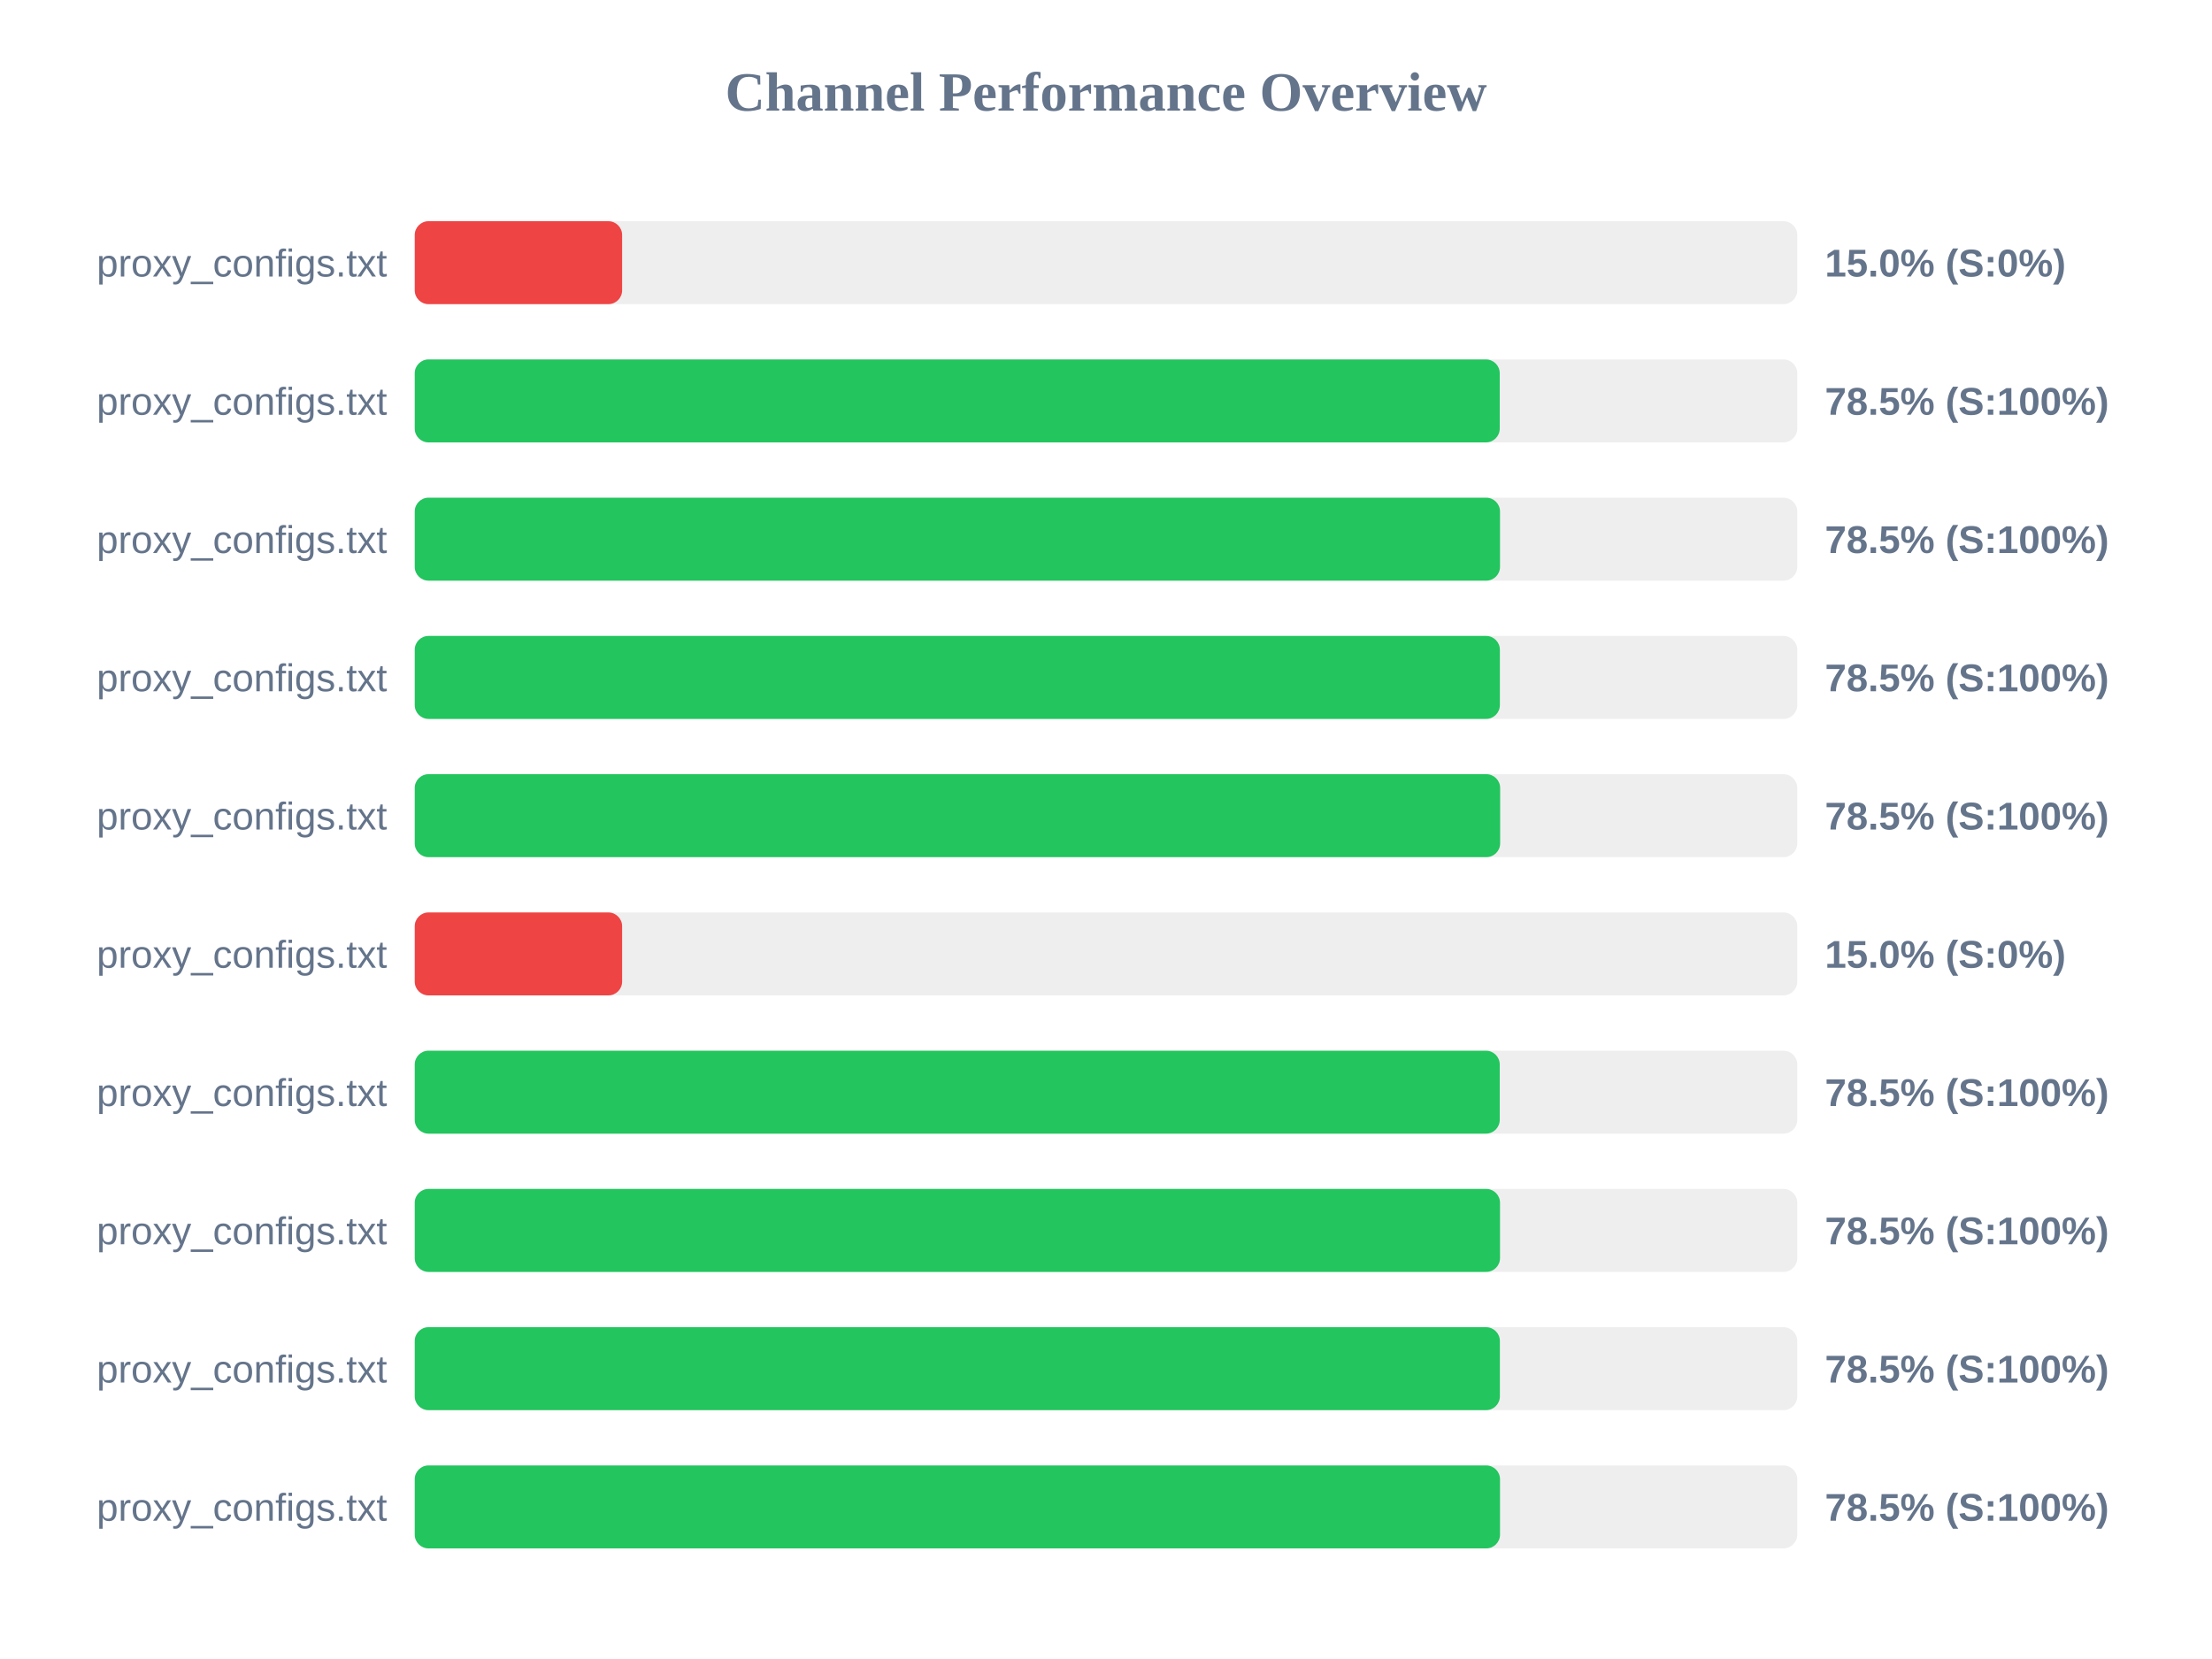
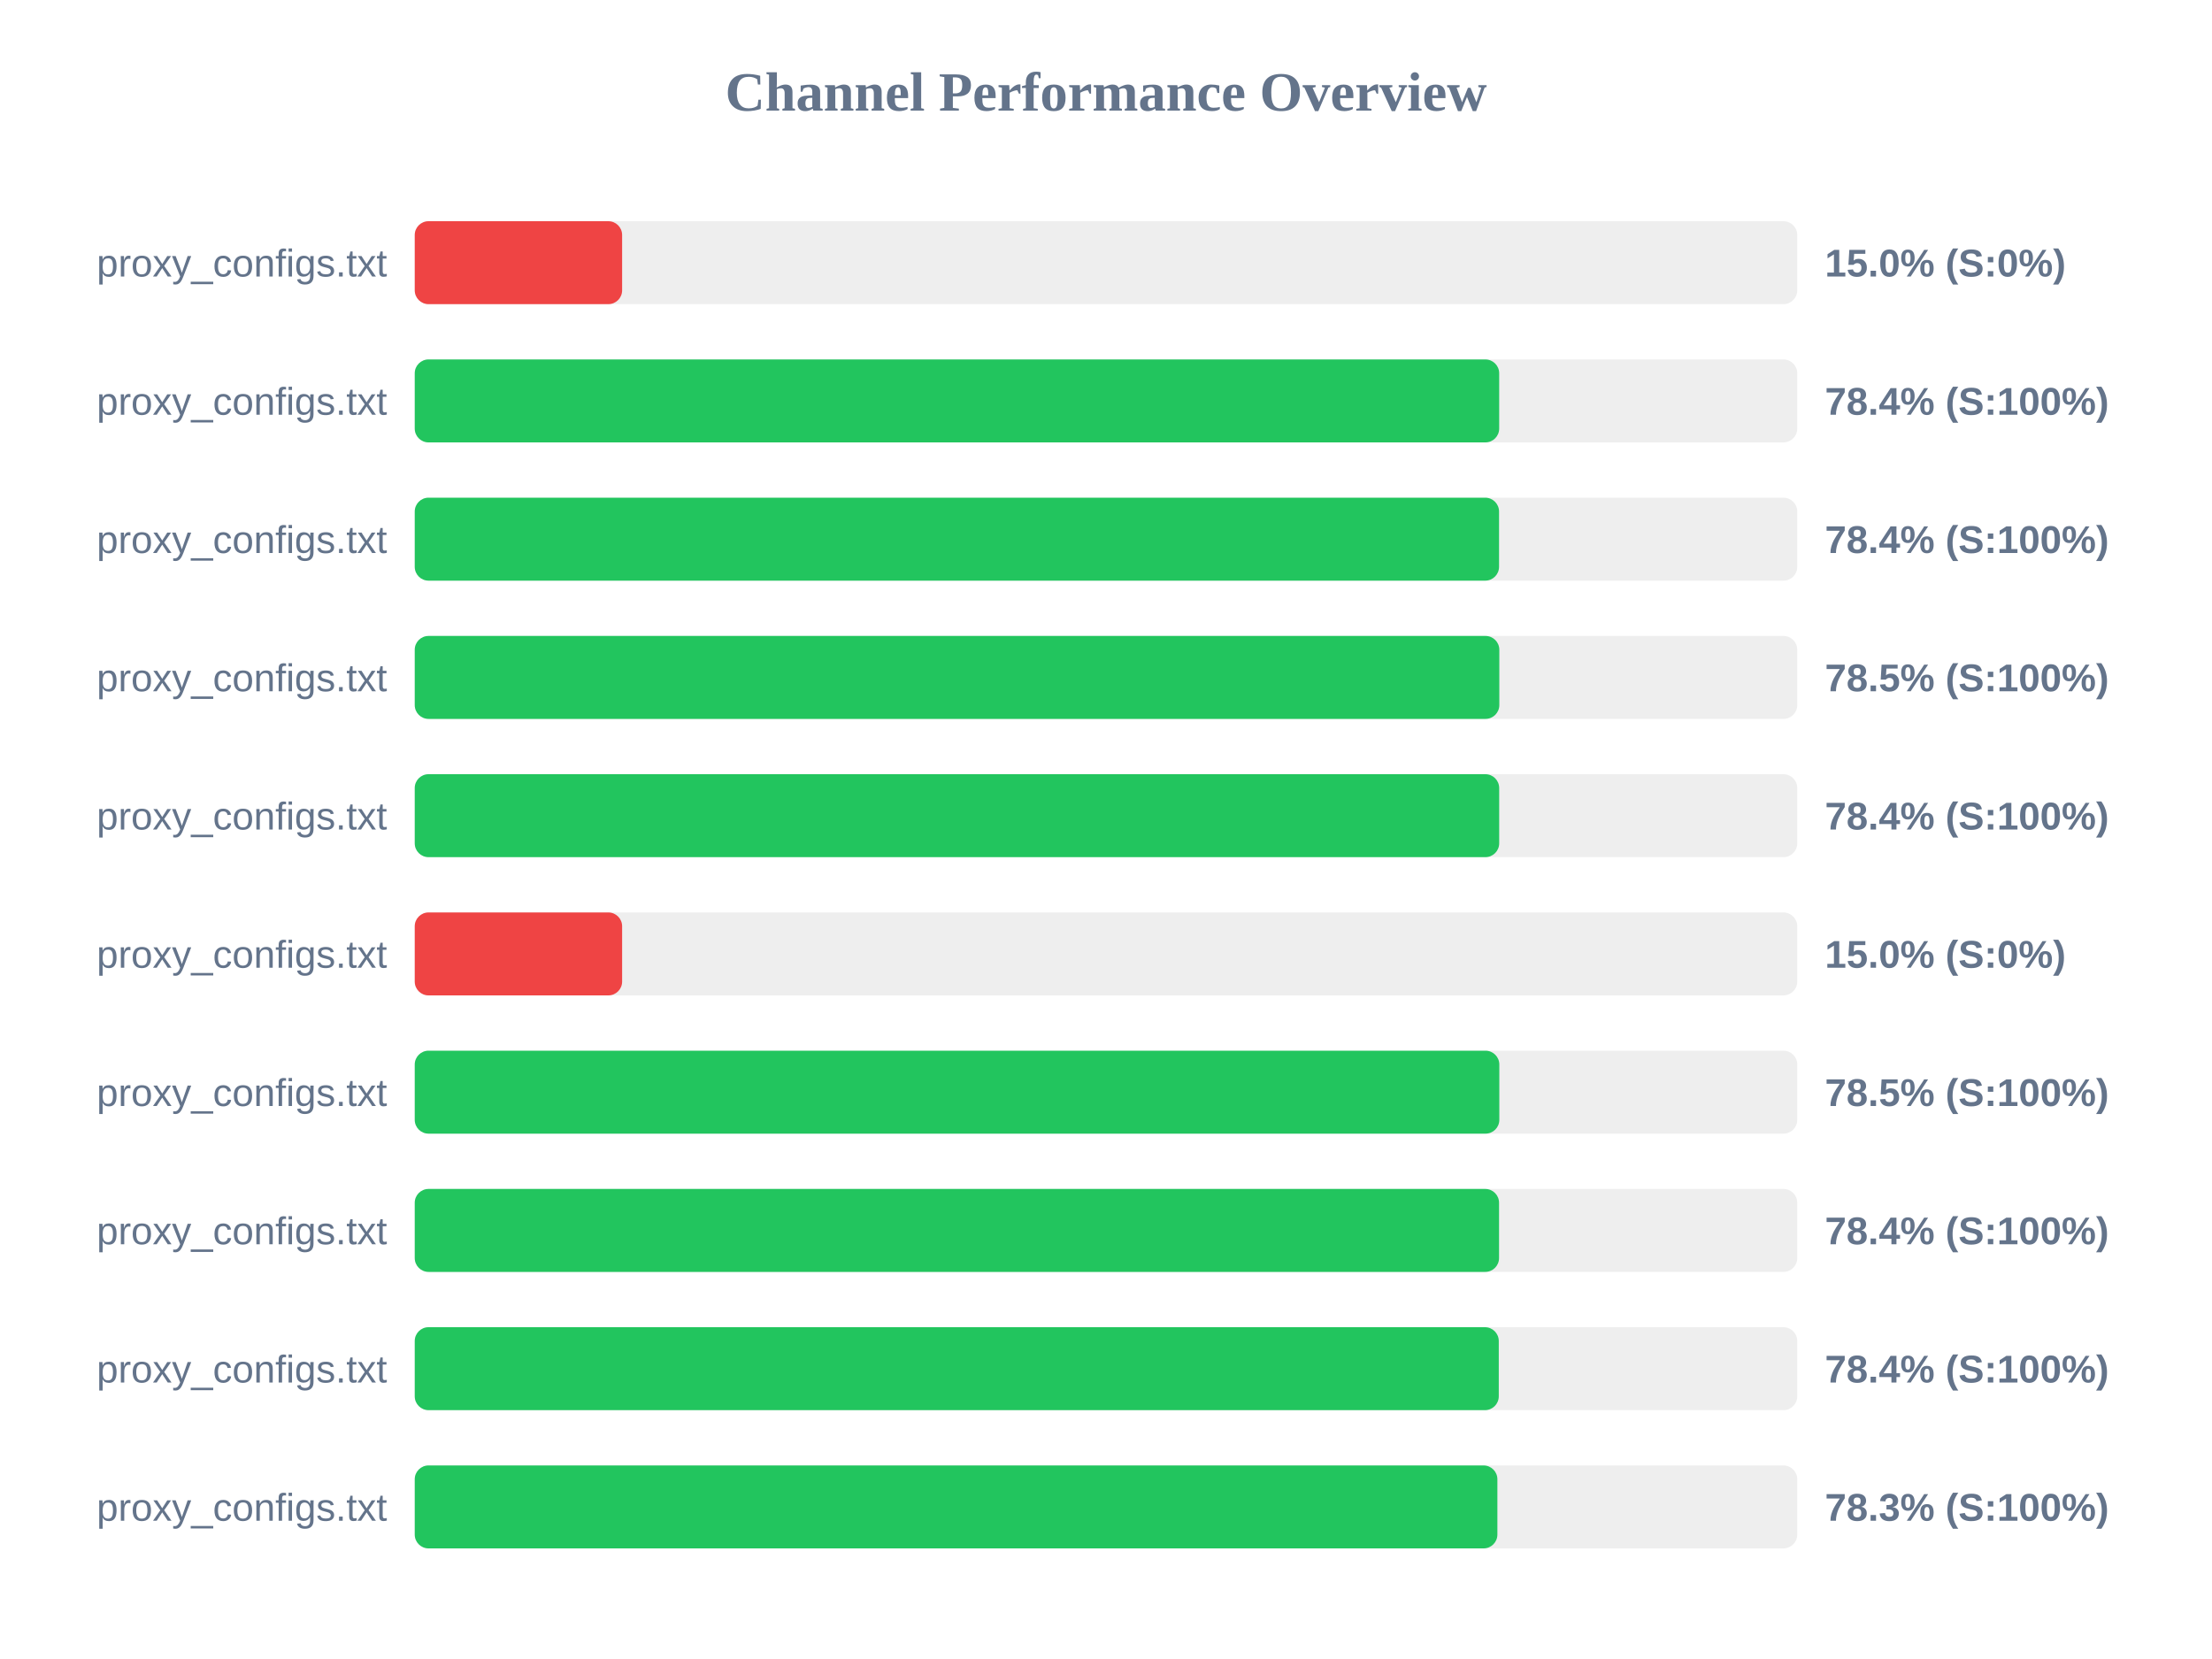
<svg xmlns="http://www.w3.org/2000/svg" width="800" height="600" version="1.1">
  <style>
        .row { font: 14px Arial; fill: #64748b; }
        .score { font: bold 14px Arial; fill: #64748b; }
    </style>
  <text x="400" y="40" text-anchor="middle" font-size="20px" font-weight="bold" fill="#64748b">Channel Performance Overview</text>
  <rect x="150" y="80" width="500" height="30" fill="#eee" rx="5" />
  <rect x="150" y="80" width="75.0" height="30" fill="#ef4444" rx="5" />
  <text x="140" y="100" text-anchor="end" class="row">proxy_configs.txt</text>
  <text x="660" y="100" text-anchor="start" class="score">15.0% (S:0%)</text>
  <rect x="150" y="130" width="500" height="30" fill="#eee" rx="5" />
-   <rect x="150" y="130" width="392.4" height="30" fill="#22c55e" rx="5" />
+   <rect x="150" y="130" width="392.2" height="30" fill="#22c55e" rx="5" />
  <text x="140" y="150" text-anchor="end" class="row">proxy_configs.txt</text>
-   <text x="660" y="150" text-anchor="start" class="score">78.5% (S:100%)</text>
+   <text x="660" y="150" text-anchor="start" class="score">78.4% (S:100%)</text>
  <rect x="150" y="180" width="500" height="30" fill="#eee" rx="5" />
-   <rect x="150" y="180" width="392.5" height="30" fill="#22c55e" rx="5" />
+   <rect x="150" y="180" width="392.15" height="30" fill="#22c55e" rx="5" />
  <text x="140" y="200" text-anchor="end" class="row">proxy_configs.txt</text>
-   <text x="660" y="200" text-anchor="start" class="score">78.5% (S:100%)</text>
+   <text x="660" y="200" text-anchor="start" class="score">78.4% (S:100%)</text>
  <rect x="150" y="230" width="500" height="30" fill="#eee" rx="5" />
-   <rect x="150" y="230" width="392.45" height="30" fill="#22c55e" rx="5" />
+   <rect x="150" y="230" width="392.25" height="30" fill="#22c55e" rx="5" />
  <text x="140" y="250" text-anchor="end" class="row">proxy_configs.txt</text>
  <text x="660" y="250" text-anchor="start" class="score">78.5% (S:100%)</text>
  <rect x="150" y="280" width="500" height="30" fill="#eee" rx="5" />
-   <rect x="150" y="280" width="392.55" height="30" fill="#22c55e" rx="5" />
+   <rect x="150" y="280" width="392.2" height="30" fill="#22c55e" rx="5" />
  <text x="140" y="300" text-anchor="end" class="row">proxy_configs.txt</text>
-   <text x="660" y="300" text-anchor="start" class="score">78.5% (S:100%)</text>
+   <text x="660" y="300" text-anchor="start" class="score">78.4% (S:100%)</text>
  <rect x="150" y="330" width="500" height="30" fill="#eee" rx="5" />
  <rect x="150" y="330" width="75.0" height="30" fill="#ef4444" rx="5" />
  <text x="140" y="350" text-anchor="end" class="row">proxy_configs.txt</text>
  <text x="660" y="350" text-anchor="start" class="score">15.0% (S:0%)</text>
  <rect x="150" y="380" width="500" height="30" fill="#eee" rx="5" />
-   <rect x="150" y="380" width="392.4" height="30" fill="#22c55e" rx="5" />
+   <rect x="150" y="380" width="392.25" height="30" fill="#22c55e" rx="5" />
  <text x="140" y="400" text-anchor="end" class="row">proxy_configs.txt</text>
  <text x="660" y="400" text-anchor="start" class="score">78.5% (S:100%)</text>
  <rect x="150" y="430" width="500" height="30" fill="#eee" rx="5" />
-   <rect x="150" y="430" width="392.5" height="30" fill="#22c55e" rx="5" />
+   <rect x="150" y="430" width="392.15" height="30" fill="#22c55e" rx="5" />
  <text x="140" y="450" text-anchor="end" class="row">proxy_configs.txt</text>
-   <text x="660" y="450" text-anchor="start" class="score">78.5% (S:100%)</text>
+   <text x="660" y="450" text-anchor="start" class="score">78.4% (S:100%)</text>
  <rect x="150" y="480" width="500" height="30" fill="#eee" rx="5" />
-   <rect x="150" y="480" width="392.45" height="30" fill="#22c55e" rx="5" />
+   <rect x="150" y="480" width="392.05" height="30" fill="#22c55e" rx="5" />
  <text x="140" y="500" text-anchor="end" class="row">proxy_configs.txt</text>
-   <text x="660" y="500" text-anchor="start" class="score">78.5% (S:100%)</text>
+   <text x="660" y="500" text-anchor="start" class="score">78.4% (S:100%)</text>
  <rect x="150" y="530" width="500" height="30" fill="#eee" rx="5" />
-   <rect x="150" y="530" width="392.5" height="30" fill="#22c55e" rx="5" />
+   <rect x="150" y="530" width="391.55" height="30" fill="#22c55e" rx="5" />
  <text x="140" y="550" text-anchor="end" class="row">proxy_configs.txt</text>
-   <text x="660" y="550" text-anchor="start" class="score">78.5% (S:100%)</text>
+   <text x="660" y="550" text-anchor="start" class="score">78.3% (S:100%)</text>
</svg>
